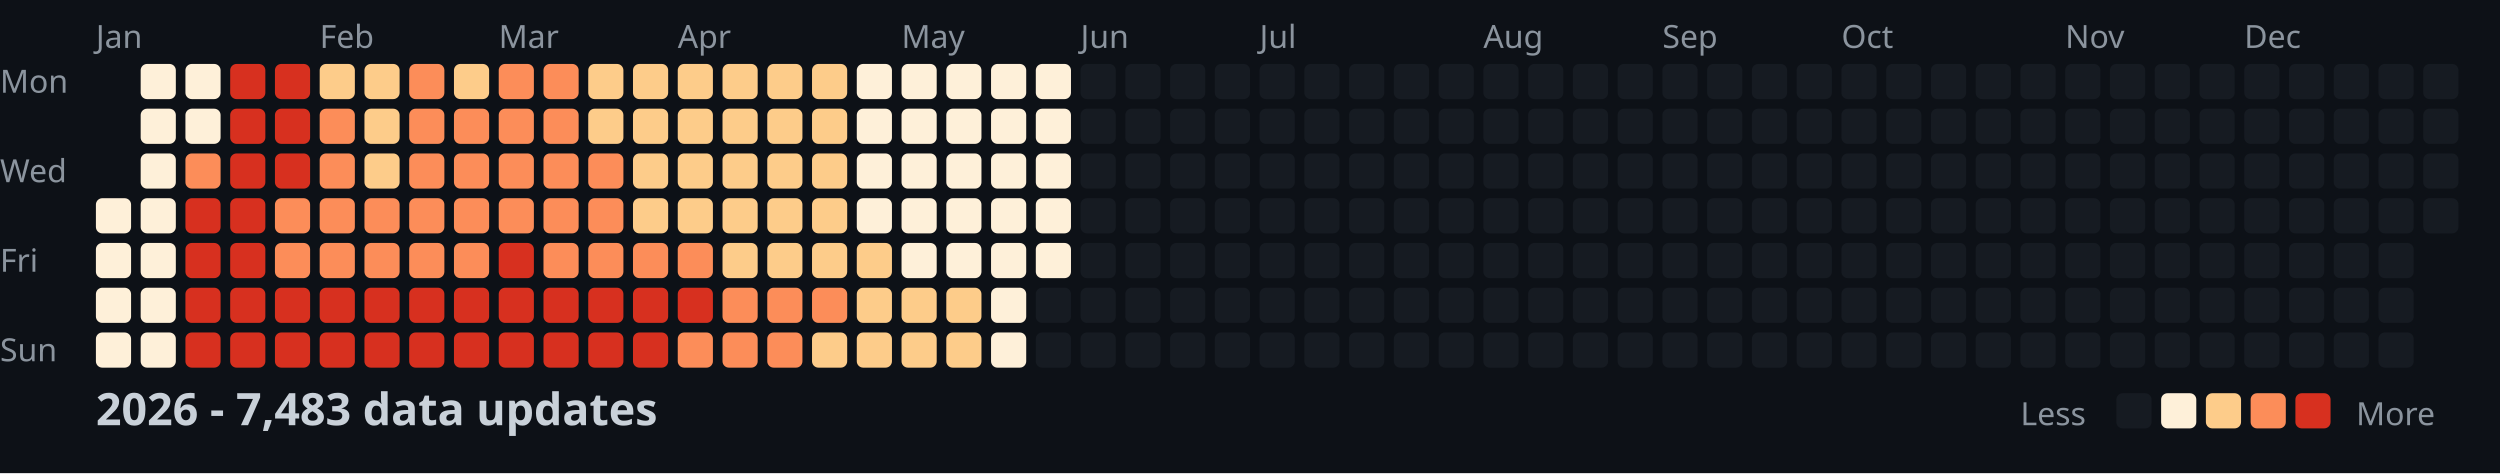
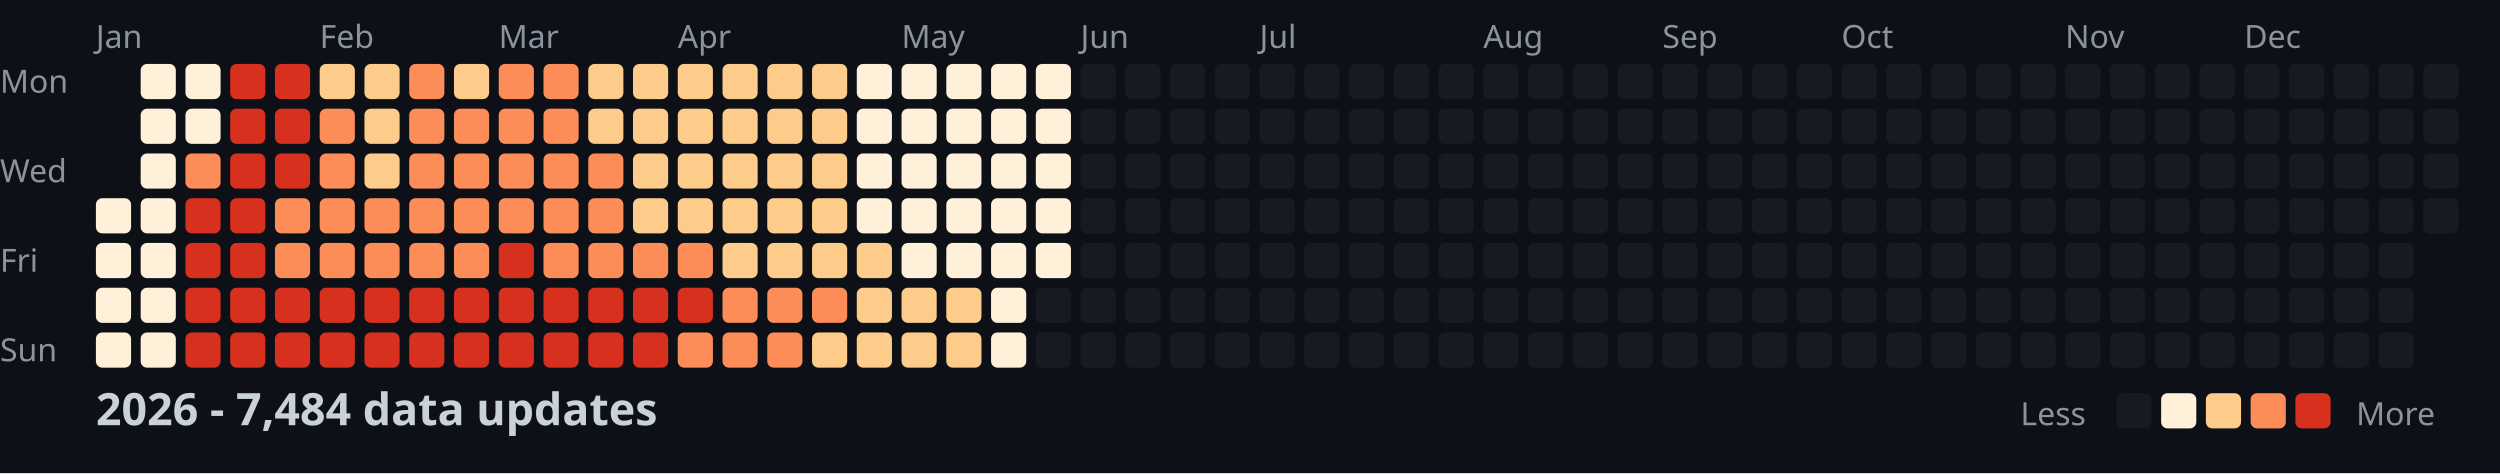
<svg xmlns="http://www.w3.org/2000/svg" width="782" height="148">
  <style>
    .month { font: 10px sans-serif; fill: #8b949e; }
    .day { font: 10px sans-serif; fill: #8b949e; }
    .title { font: bold 14px sans-serif; fill: #c9d1d9; }
    .legend { font: 10px sans-serif; fill: #8b949e; }
  </style>
  <rect width="100%" height="100%" fill="#0d1117" />
  <text x="0" y="29" class="day">Mon</text>
  <text x="0" y="57" class="day">Wed</text>
  <text x="0" y="85" class="day">Fri</text>
  <text x="0" y="113" class="day">Sun</text>
  <text x="30" y="15" class="month">Jan</text>
  <text x="100" y="15" class="month">Feb</text>
  <text x="156" y="15" class="month">Mar</text>
  <text x="212" y="15" class="month">Apr</text>
  <text x="282" y="15" class="month">May</text>
  <text x="338" y="15" class="month">Jun</text>
  <text x="394" y="15" class="month">Jul</text>
  <text x="464" y="15" class="month">Aug</text>
  <text x="520" y="15" class="month">Sep</text>
  <text x="576" y="15" class="month">Oct</text>
  <text x="646" y="15" class="month">Nov</text>
  <text x="702" y="15" class="month">Dec</text>
  <rect x="30" y="62" width="11" height="11" fill="#fef0d9" rx="2" />
  <rect x="30" y="76" width="11" height="11" fill="#fef0d9" rx="2" />
  <rect x="30" y="90" width="11" height="11" fill="#fef0d9" rx="2" />
  <rect x="30" y="104" width="11" height="11" fill="#fef0d9" rx="2" />
  <rect x="44" y="20" width="11" height="11" fill="#fef0d9" rx="2" />
  <rect x="44" y="34" width="11" height="11" fill="#fef0d9" rx="2" />
  <rect x="44" y="48" width="11" height="11" fill="#fef0d9" rx="2" />
  <rect x="44" y="62" width="11" height="11" fill="#fef0d9" rx="2" />
  <rect x="44" y="76" width="11" height="11" fill="#fef0d9" rx="2" />
  <rect x="44" y="90" width="11" height="11" fill="#fef0d9" rx="2" />
  <rect x="44" y="104" width="11" height="11" fill="#fef0d9" rx="2" />
  <rect x="58" y="20" width="11" height="11" fill="#fef0d9" rx="2" />
  <rect x="58" y="34" width="11" height="11" fill="#fef0d9" rx="2" />
  <rect x="58" y="48" width="11" height="11" fill="#fc8d59" rx="2" />
  <rect x="58" y="62" width="11" height="11" fill="#d7301f" rx="2" />
  <rect x="58" y="76" width="11" height="11" fill="#d7301f" rx="2" />
  <rect x="58" y="90" width="11" height="11" fill="#d7301f" rx="2" />
  <rect x="58" y="104" width="11" height="11" fill="#d7301f" rx="2" />
  <rect x="72" y="20" width="11" height="11" fill="#d7301f" rx="2" />
  <rect x="72" y="34" width="11" height="11" fill="#d7301f" rx="2" />
  <rect x="72" y="48" width="11" height="11" fill="#d7301f" rx="2" />
  <rect x="72" y="62" width="11" height="11" fill="#d7301f" rx="2" />
  <rect x="72" y="76" width="11" height="11" fill="#d7301f" rx="2" />
  <rect x="72" y="90" width="11" height="11" fill="#d7301f" rx="2" />
  <rect x="72" y="104" width="11" height="11" fill="#d7301f" rx="2" />
  <rect x="86" y="20" width="11" height="11" fill="#d7301f" rx="2" />
  <rect x="86" y="34" width="11" height="11" fill="#d7301f" rx="2" />
  <rect x="86" y="48" width="11" height="11" fill="#d7301f" rx="2" />
  <rect x="86" y="62" width="11" height="11" fill="#fc8d59" rx="2" />
  <rect x="86" y="76" width="11" height="11" fill="#fc8d59" rx="2" />
  <rect x="86" y="90" width="11" height="11" fill="#d7301f" rx="2" />
  <rect x="86" y="104" width="11" height="11" fill="#d7301f" rx="2" />
  <rect x="100" y="20" width="11" height="11" fill="#fdcc8a" rx="2" />
  <rect x="100" y="34" width="11" height="11" fill="#fc8d59" rx="2" />
  <rect x="100" y="48" width="11" height="11" fill="#fc8d59" rx="2" />
  <rect x="100" y="62" width="11" height="11" fill="#fc8d59" rx="2" />
  <rect x="100" y="76" width="11" height="11" fill="#fc8d59" rx="2" />
  <rect x="100" y="90" width="11" height="11" fill="#d7301f" rx="2" />
  <rect x="100" y="104" width="11" height="11" fill="#d7301f" rx="2" />
  <rect x="114" y="20" width="11" height="11" fill="#fdcc8a" rx="2" />
  <rect x="114" y="34" width="11" height="11" fill="#fdcc8a" rx="2" />
  <rect x="114" y="48" width="11" height="11" fill="#fdcc8a" rx="2" />
  <rect x="114" y="62" width="11" height="11" fill="#fc8d59" rx="2" />
  <rect x="114" y="76" width="11" height="11" fill="#fc8d59" rx="2" />
  <rect x="114" y="90" width="11" height="11" fill="#d7301f" rx="2" />
  <rect x="114" y="104" width="11" height="11" fill="#d7301f" rx="2" />
  <rect x="128" y="20" width="11" height="11" fill="#fc8d59" rx="2" />
  <rect x="128" y="34" width="11" height="11" fill="#fc8d59" rx="2" />
  <rect x="128" y="48" width="11" height="11" fill="#fc8d59" rx="2" />
  <rect x="128" y="62" width="11" height="11" fill="#fc8d59" rx="2" />
  <rect x="128" y="76" width="11" height="11" fill="#fc8d59" rx="2" />
  <rect x="128" y="90" width="11" height="11" fill="#d7301f" rx="2" />
  <rect x="128" y="104" width="11" height="11" fill="#d7301f" rx="2" />
  <rect x="142" y="20" width="11" height="11" fill="#fdcc8a" rx="2" />
  <rect x="142" y="34" width="11" height="11" fill="#fc8d59" rx="2" />
  <rect x="142" y="48" width="11" height="11" fill="#fc8d59" rx="2" />
  <rect x="142" y="62" width="11" height="11" fill="#fc8d59" rx="2" />
  <rect x="142" y="76" width="11" height="11" fill="#fc8d59" rx="2" />
  <rect x="142" y="90" width="11" height="11" fill="#d7301f" rx="2" />
  <rect x="142" y="104" width="11" height="11" fill="#d7301f" rx="2" />
  <rect x="156" y="20" width="11" height="11" fill="#fc8d59" rx="2" />
  <rect x="156" y="34" width="11" height="11" fill="#fc8d59" rx="2" />
  <rect x="156" y="48" width="11" height="11" fill="#fc8d59" rx="2" />
  <rect x="156" y="62" width="11" height="11" fill="#fc8d59" rx="2" />
  <rect x="156" y="76" width="11" height="11" fill="#d7301f" rx="2" />
  <rect x="156" y="90" width="11" height="11" fill="#d7301f" rx="2" />
  <rect x="156" y="104" width="11" height="11" fill="#d7301f" rx="2" />
  <rect x="170" y="20" width="11" height="11" fill="#fc8d59" rx="2" />
  <rect x="170" y="34" width="11" height="11" fill="#fc8d59" rx="2" />
  <rect x="170" y="48" width="11" height="11" fill="#fc8d59" rx="2" />
  <rect x="170" y="62" width="11" height="11" fill="#fc8d59" rx="2" />
  <rect x="170" y="76" width="11" height="11" fill="#fc8d59" rx="2" />
  <rect x="170" y="90" width="11" height="11" fill="#d7301f" rx="2" />
  <rect x="170" y="104" width="11" height="11" fill="#d7301f" rx="2" />
  <rect x="184" y="20" width="11" height="11" fill="#fdcc8a" rx="2" />
  <rect x="184" y="34" width="11" height="11" fill="#fdcc8a" rx="2" />
  <rect x="184" y="48" width="11" height="11" fill="#fc8d59" rx="2" />
  <rect x="184" y="62" width="11" height="11" fill="#fc8d59" rx="2" />
  <rect x="184" y="76" width="11" height="11" fill="#fc8d59" rx="2" />
  <rect x="184" y="90" width="11" height="11" fill="#d7301f" rx="2" />
  <rect x="184" y="104" width="11" height="11" fill="#d7301f" rx="2" />
  <rect x="198" y="20" width="11" height="11" fill="#fdcc8a" rx="2" />
  <rect x="198" y="34" width="11" height="11" fill="#fdcc8a" rx="2" />
  <rect x="198" y="48" width="11" height="11" fill="#fdcc8a" rx="2" />
  <rect x="198" y="62" width="11" height="11" fill="#fdcc8a" rx="2" />
  <rect x="198" y="76" width="11" height="11" fill="#fc8d59" rx="2" />
  <rect x="198" y="90" width="11" height="11" fill="#d7301f" rx="2" />
  <rect x="198" y="104" width="11" height="11" fill="#d7301f" rx="2" />
  <rect x="212" y="20" width="11" height="11" fill="#fdcc8a" rx="2" />
  <rect x="212" y="34" width="11" height="11" fill="#fdcc8a" rx="2" />
  <rect x="212" y="48" width="11" height="11" fill="#fdcc8a" rx="2" />
  <rect x="212" y="62" width="11" height="11" fill="#fdcc8a" rx="2" />
  <rect x="212" y="76" width="11" height="11" fill="#fc8d59" rx="2" />
  <rect x="212" y="90" width="11" height="11" fill="#d7301f" rx="2" />
  <rect x="212" y="104" width="11" height="11" fill="#fc8d59" rx="2" />
  <rect x="226" y="20" width="11" height="11" fill="#fdcc8a" rx="2" />
  <rect x="226" y="34" width="11" height="11" fill="#fdcc8a" rx="2" />
  <rect x="226" y="48" width="11" height="11" fill="#fdcc8a" rx="2" />
  <rect x="226" y="62" width="11" height="11" fill="#fdcc8a" rx="2" />
  <rect x="226" y="76" width="11" height="11" fill="#fdcc8a" rx="2" />
  <rect x="226" y="90" width="11" height="11" fill="#fc8d59" rx="2" />
  <rect x="226" y="104" width="11" height="11" fill="#fc8d59" rx="2" />
  <rect x="240" y="20" width="11" height="11" fill="#fdcc8a" rx="2" />
  <rect x="240" y="34" width="11" height="11" fill="#fdcc8a" rx="2" />
  <rect x="240" y="48" width="11" height="11" fill="#fdcc8a" rx="2" />
  <rect x="240" y="62" width="11" height="11" fill="#fdcc8a" rx="2" />
  <rect x="240" y="76" width="11" height="11" fill="#fdcc8a" rx="2" />
  <rect x="240" y="90" width="11" height="11" fill="#fc8d59" rx="2" />
  <rect x="240" y="104" width="11" height="11" fill="#fc8d59" rx="2" />
  <rect x="254" y="20" width="11" height="11" fill="#fdcc8a" rx="2" />
  <rect x="254" y="34" width="11" height="11" fill="#fdcc8a" rx="2" />
  <rect x="254" y="48" width="11" height="11" fill="#fdcc8a" rx="2" />
  <rect x="254" y="62" width="11" height="11" fill="#fdcc8a" rx="2" />
  <rect x="254" y="76" width="11" height="11" fill="#fdcc8a" rx="2" />
  <rect x="254" y="90" width="11" height="11" fill="#fc8d59" rx="2" />
  <rect x="254" y="104" width="11" height="11" fill="#fdcc8a" rx="2" />
  <rect x="268" y="20" width="11" height="11" fill="#fef0d9" rx="2" />
  <rect x="268" y="34" width="11" height="11" fill="#fef0d9" rx="2" />
  <rect x="268" y="48" width="11" height="11" fill="#fef0d9" rx="2" />
  <rect x="268" y="62" width="11" height="11" fill="#fef0d9" rx="2" />
  <rect x="268" y="76" width="11" height="11" fill="#fdcc8a" rx="2" />
  <rect x="268" y="90" width="11" height="11" fill="#fdcc8a" rx="2" />
  <rect x="268" y="104" width="11" height="11" fill="#fdcc8a" rx="2" />
  <rect x="282" y="20" width="11" height="11" fill="#fef0d9" rx="2" />
  <rect x="282" y="34" width="11" height="11" fill="#fef0d9" rx="2" />
  <rect x="282" y="48" width="11" height="11" fill="#fef0d9" rx="2" />
  <rect x="282" y="62" width="11" height="11" fill="#fef0d9" rx="2" />
  <rect x="282" y="76" width="11" height="11" fill="#fef0d9" rx="2" />
  <rect x="282" y="90" width="11" height="11" fill="#fdcc8a" rx="2" />
  <rect x="282" y="104" width="11" height="11" fill="#fdcc8a" rx="2" />
  <rect x="296" y="20" width="11" height="11" fill="#fef0d9" rx="2" />
  <rect x="296" y="34" width="11" height="11" fill="#fef0d9" rx="2" />
  <rect x="296" y="48" width="11" height="11" fill="#fef0d9" rx="2" />
  <rect x="296" y="62" width="11" height="11" fill="#fef0d9" rx="2" />
  <rect x="296" y="76" width="11" height="11" fill="#fef0d9" rx="2" />
  <rect x="296" y="90" width="11" height="11" fill="#fdcc8a" rx="2" />
  <rect x="296" y="104" width="11" height="11" fill="#fdcc8a" rx="2" />
  <rect x="310" y="20" width="11" height="11" fill="#fef0d9" rx="2" />
  <rect x="310" y="34" width="11" height="11" fill="#fef0d9" rx="2" />
  <rect x="310" y="48" width="11" height="11" fill="#fef0d9" rx="2" />
  <rect x="310" y="62" width="11" height="11" fill="#fef0d9" rx="2" />
  <rect x="310" y="76" width="11" height="11" fill="#fef0d9" rx="2" />
  <rect x="310" y="90" width="11" height="11" fill="#fef0d9" rx="2" />
  <rect x="310" y="104" width="11" height="11" fill="#fef0d9" rx="2" />
  <rect x="324" y="20" width="11" height="11" fill="#fef0d9" rx="2" />
  <rect x="324" y="34" width="11" height="11" fill="#fef0d9" rx="2" />
  <rect x="324" y="48" width="11" height="11" fill="#fef0d9" rx="2" />
  <rect x="324" y="62" width="11" height="11" fill="#fef0d9" rx="2" />
  <rect x="324" y="76" width="11" height="11" fill="#fef0d9" rx="2" />
  <rect x="324" y="90" width="11" height="11" fill="#161b22" rx="2" />
  <rect x="324" y="104" width="11" height="11" fill="#161b22" rx="2" />
  <rect x="338" y="20" width="11" height="11" fill="#161b22" rx="2" />
  <rect x="338" y="34" width="11" height="11" fill="#161b22" rx="2" />
  <rect x="338" y="48" width="11" height="11" fill="#161b22" rx="2" />
  <rect x="338" y="62" width="11" height="11" fill="#161b22" rx="2" />
  <rect x="338" y="76" width="11" height="11" fill="#161b22" rx="2" />
  <rect x="338" y="90" width="11" height="11" fill="#161b22" rx="2" />
  <rect x="338" y="104" width="11" height="11" fill="#161b22" rx="2" />
  <rect x="352" y="20" width="11" height="11" fill="#161b22" rx="2" />
  <rect x="352" y="34" width="11" height="11" fill="#161b22" rx="2" />
  <rect x="352" y="48" width="11" height="11" fill="#161b22" rx="2" />
  <rect x="352" y="62" width="11" height="11" fill="#161b22" rx="2" />
  <rect x="352" y="76" width="11" height="11" fill="#161b22" rx="2" />
  <rect x="352" y="90" width="11" height="11" fill="#161b22" rx="2" />
  <rect x="352" y="104" width="11" height="11" fill="#161b22" rx="2" />
  <rect x="366" y="20" width="11" height="11" fill="#161b22" rx="2" />
  <rect x="366" y="34" width="11" height="11" fill="#161b22" rx="2" />
  <rect x="366" y="48" width="11" height="11" fill="#161b22" rx="2" />
  <rect x="366" y="62" width="11" height="11" fill="#161b22" rx="2" />
  <rect x="366" y="76" width="11" height="11" fill="#161b22" rx="2" />
  <rect x="366" y="90" width="11" height="11" fill="#161b22" rx="2" />
  <rect x="366" y="104" width="11" height="11" fill="#161b22" rx="2" />
  <rect x="380" y="20" width="11" height="11" fill="#161b22" rx="2" />
  <rect x="380" y="34" width="11" height="11" fill="#161b22" rx="2" />
  <rect x="380" y="48" width="11" height="11" fill="#161b22" rx="2" />
  <rect x="380" y="62" width="11" height="11" fill="#161b22" rx="2" />
  <rect x="380" y="76" width="11" height="11" fill="#161b22" rx="2" />
  <rect x="380" y="90" width="11" height="11" fill="#161b22" rx="2" />
  <rect x="380" y="104" width="11" height="11" fill="#161b22" rx="2" />
  <rect x="394" y="20" width="11" height="11" fill="#161b22" rx="2" />
  <rect x="394" y="34" width="11" height="11" fill="#161b22" rx="2" />
  <rect x="394" y="48" width="11" height="11" fill="#161b22" rx="2" />
  <rect x="394" y="62" width="11" height="11" fill="#161b22" rx="2" />
  <rect x="394" y="76" width="11" height="11" fill="#161b22" rx="2" />
  <rect x="394" y="90" width="11" height="11" fill="#161b22" rx="2" />
  <rect x="394" y="104" width="11" height="11" fill="#161b22" rx="2" />
  <rect x="408" y="20" width="11" height="11" fill="#161b22" rx="2" />
  <rect x="408" y="34" width="11" height="11" fill="#161b22" rx="2" />
  <rect x="408" y="48" width="11" height="11" fill="#161b22" rx="2" />
  <rect x="408" y="62" width="11" height="11" fill="#161b22" rx="2" />
  <rect x="408" y="76" width="11" height="11" fill="#161b22" rx="2" />
  <rect x="408" y="90" width="11" height="11" fill="#161b22" rx="2" />
  <rect x="408" y="104" width="11" height="11" fill="#161b22" rx="2" />
  <rect x="422" y="20" width="11" height="11" fill="#161b22" rx="2" />
  <rect x="422" y="34" width="11" height="11" fill="#161b22" rx="2" />
  <rect x="422" y="48" width="11" height="11" fill="#161b22" rx="2" />
  <rect x="422" y="62" width="11" height="11" fill="#161b22" rx="2" />
  <rect x="422" y="76" width="11" height="11" fill="#161b22" rx="2" />
  <rect x="422" y="90" width="11" height="11" fill="#161b22" rx="2" />
  <rect x="422" y="104" width="11" height="11" fill="#161b22" rx="2" />
  <rect x="436" y="20" width="11" height="11" fill="#161b22" rx="2" />
  <rect x="436" y="34" width="11" height="11" fill="#161b22" rx="2" />
  <rect x="436" y="48" width="11" height="11" fill="#161b22" rx="2" />
  <rect x="436" y="62" width="11" height="11" fill="#161b22" rx="2" />
  <rect x="436" y="76" width="11" height="11" fill="#161b22" rx="2" />
  <rect x="436" y="90" width="11" height="11" fill="#161b22" rx="2" />
  <rect x="436" y="104" width="11" height="11" fill="#161b22" rx="2" />
  <rect x="450" y="20" width="11" height="11" fill="#161b22" rx="2" />
  <rect x="450" y="34" width="11" height="11" fill="#161b22" rx="2" />
  <rect x="450" y="48" width="11" height="11" fill="#161b22" rx="2" />
  <rect x="450" y="62" width="11" height="11" fill="#161b22" rx="2" />
  <rect x="450" y="76" width="11" height="11" fill="#161b22" rx="2" />
  <rect x="450" y="90" width="11" height="11" fill="#161b22" rx="2" />
  <rect x="450" y="104" width="11" height="11" fill="#161b22" rx="2" />
  <rect x="464" y="20" width="11" height="11" fill="#161b22" rx="2" />
  <rect x="464" y="34" width="11" height="11" fill="#161b22" rx="2" />
  <rect x="464" y="48" width="11" height="11" fill="#161b22" rx="2" />
  <rect x="464" y="62" width="11" height="11" fill="#161b22" rx="2" />
  <rect x="464" y="76" width="11" height="11" fill="#161b22" rx="2" />
  <rect x="464" y="90" width="11" height="11" fill="#161b22" rx="2" />
  <rect x="464" y="104" width="11" height="11" fill="#161b22" rx="2" />
  <rect x="478" y="20" width="11" height="11" fill="#161b22" rx="2" />
  <rect x="478" y="34" width="11" height="11" fill="#161b22" rx="2" />
  <rect x="478" y="48" width="11" height="11" fill="#161b22" rx="2" />
  <rect x="478" y="62" width="11" height="11" fill="#161b22" rx="2" />
  <rect x="478" y="76" width="11" height="11" fill="#161b22" rx="2" />
  <rect x="478" y="90" width="11" height="11" fill="#161b22" rx="2" />
  <rect x="478" y="104" width="11" height="11" fill="#161b22" rx="2" />
  <rect x="492" y="20" width="11" height="11" fill="#161b22" rx="2" />
  <rect x="492" y="34" width="11" height="11" fill="#161b22" rx="2" />
  <rect x="492" y="48" width="11" height="11" fill="#161b22" rx="2" />
  <rect x="492" y="62" width="11" height="11" fill="#161b22" rx="2" />
  <rect x="492" y="76" width="11" height="11" fill="#161b22" rx="2" />
  <rect x="492" y="90" width="11" height="11" fill="#161b22" rx="2" />
  <rect x="492" y="104" width="11" height="11" fill="#161b22" rx="2" />
  <rect x="506" y="20" width="11" height="11" fill="#161b22" rx="2" />
  <rect x="506" y="34" width="11" height="11" fill="#161b22" rx="2" />
  <rect x="506" y="48" width="11" height="11" fill="#161b22" rx="2" />
  <rect x="506" y="62" width="11" height="11" fill="#161b22" rx="2" />
  <rect x="506" y="76" width="11" height="11" fill="#161b22" rx="2" />
  <rect x="506" y="90" width="11" height="11" fill="#161b22" rx="2" />
  <rect x="506" y="104" width="11" height="11" fill="#161b22" rx="2" />
  <rect x="520" y="20" width="11" height="11" fill="#161b22" rx="2" />
  <rect x="520" y="34" width="11" height="11" fill="#161b22" rx="2" />
  <rect x="520" y="48" width="11" height="11" fill="#161b22" rx="2" />
  <rect x="520" y="62" width="11" height="11" fill="#161b22" rx="2" />
  <rect x="520" y="76" width="11" height="11" fill="#161b22" rx="2" />
  <rect x="520" y="90" width="11" height="11" fill="#161b22" rx="2" />
  <rect x="520" y="104" width="11" height="11" fill="#161b22" rx="2" />
  <rect x="534" y="20" width="11" height="11" fill="#161b22" rx="2" />
  <rect x="534" y="34" width="11" height="11" fill="#161b22" rx="2" />
  <rect x="534" y="48" width="11" height="11" fill="#161b22" rx="2" />
  <rect x="534" y="62" width="11" height="11" fill="#161b22" rx="2" />
  <rect x="534" y="76" width="11" height="11" fill="#161b22" rx="2" />
  <rect x="534" y="90" width="11" height="11" fill="#161b22" rx="2" />
  <rect x="534" y="104" width="11" height="11" fill="#161b22" rx="2" />
  <rect x="548" y="20" width="11" height="11" fill="#161b22" rx="2" />
  <rect x="548" y="34" width="11" height="11" fill="#161b22" rx="2" />
  <rect x="548" y="48" width="11" height="11" fill="#161b22" rx="2" />
  <rect x="548" y="62" width="11" height="11" fill="#161b22" rx="2" />
  <rect x="548" y="76" width="11" height="11" fill="#161b22" rx="2" />
  <rect x="548" y="90" width="11" height="11" fill="#161b22" rx="2" />
  <rect x="548" y="104" width="11" height="11" fill="#161b22" rx="2" />
  <rect x="562" y="20" width="11" height="11" fill="#161b22" rx="2" />
  <rect x="562" y="34" width="11" height="11" fill="#161b22" rx="2" />
  <rect x="562" y="48" width="11" height="11" fill="#161b22" rx="2" />
  <rect x="562" y="62" width="11" height="11" fill="#161b22" rx="2" />
  <rect x="562" y="76" width="11" height="11" fill="#161b22" rx="2" />
  <rect x="562" y="90" width="11" height="11" fill="#161b22" rx="2" />
  <rect x="562" y="104" width="11" height="11" fill="#161b22" rx="2" />
  <rect x="576" y="20" width="11" height="11" fill="#161b22" rx="2" />
  <rect x="576" y="34" width="11" height="11" fill="#161b22" rx="2" />
  <rect x="576" y="48" width="11" height="11" fill="#161b22" rx="2" />
  <rect x="576" y="62" width="11" height="11" fill="#161b22" rx="2" />
  <rect x="576" y="76" width="11" height="11" fill="#161b22" rx="2" />
  <rect x="576" y="90" width="11" height="11" fill="#161b22" rx="2" />
  <rect x="576" y="104" width="11" height="11" fill="#161b22" rx="2" />
  <rect x="590" y="20" width="11" height="11" fill="#161b22" rx="2" />
  <rect x="590" y="34" width="11" height="11" fill="#161b22" rx="2" />
  <rect x="590" y="48" width="11" height="11" fill="#161b22" rx="2" />
  <rect x="590" y="62" width="11" height="11" fill="#161b22" rx="2" />
  <rect x="590" y="76" width="11" height="11" fill="#161b22" rx="2" />
  <rect x="590" y="90" width="11" height="11" fill="#161b22" rx="2" />
  <rect x="590" y="104" width="11" height="11" fill="#161b22" rx="2" />
  <rect x="604" y="20" width="11" height="11" fill="#161b22" rx="2" />
  <rect x="604" y="34" width="11" height="11" fill="#161b22" rx="2" />
  <rect x="604" y="48" width="11" height="11" fill="#161b22" rx="2" />
  <rect x="604" y="62" width="11" height="11" fill="#161b22" rx="2" />
  <rect x="604" y="76" width="11" height="11" fill="#161b22" rx="2" />
  <rect x="604" y="90" width="11" height="11" fill="#161b22" rx="2" />
  <rect x="604" y="104" width="11" height="11" fill="#161b22" rx="2" />
  <rect x="618" y="20" width="11" height="11" fill="#161b22" rx="2" />
  <rect x="618" y="34" width="11" height="11" fill="#161b22" rx="2" />
  <rect x="618" y="48" width="11" height="11" fill="#161b22" rx="2" />
  <rect x="618" y="62" width="11" height="11" fill="#161b22" rx="2" />
  <rect x="618" y="76" width="11" height="11" fill="#161b22" rx="2" />
  <rect x="618" y="90" width="11" height="11" fill="#161b22" rx="2" />
  <rect x="618" y="104" width="11" height="11" fill="#161b22" rx="2" />
  <rect x="632" y="20" width="11" height="11" fill="#161b22" rx="2" />
  <rect x="632" y="34" width="11" height="11" fill="#161b22" rx="2" />
  <rect x="632" y="48" width="11" height="11" fill="#161b22" rx="2" />
  <rect x="632" y="62" width="11" height="11" fill="#161b22" rx="2" />
  <rect x="632" y="76" width="11" height="11" fill="#161b22" rx="2" />
  <rect x="632" y="90" width="11" height="11" fill="#161b22" rx="2" />
  <rect x="632" y="104" width="11" height="11" fill="#161b22" rx="2" />
  <rect x="646" y="20" width="11" height="11" fill="#161b22" rx="2" />
  <rect x="646" y="34" width="11" height="11" fill="#161b22" rx="2" />
  <rect x="646" y="48" width="11" height="11" fill="#161b22" rx="2" />
  <rect x="646" y="62" width="11" height="11" fill="#161b22" rx="2" />
  <rect x="646" y="76" width="11" height="11" fill="#161b22" rx="2" />
  <rect x="646" y="90" width="11" height="11" fill="#161b22" rx="2" />
  <rect x="646" y="104" width="11" height="11" fill="#161b22" rx="2" />
  <rect x="660" y="20" width="11" height="11" fill="#161b22" rx="2" />
  <rect x="660" y="34" width="11" height="11" fill="#161b22" rx="2" />
  <rect x="660" y="48" width="11" height="11" fill="#161b22" rx="2" />
  <rect x="660" y="62" width="11" height="11" fill="#161b22" rx="2" />
  <rect x="660" y="76" width="11" height="11" fill="#161b22" rx="2" />
  <rect x="660" y="90" width="11" height="11" fill="#161b22" rx="2" />
  <rect x="660" y="104" width="11" height="11" fill="#161b22" rx="2" />
  <rect x="674" y="20" width="11" height="11" fill="#161b22" rx="2" />
  <rect x="674" y="34" width="11" height="11" fill="#161b22" rx="2" />
  <rect x="674" y="48" width="11" height="11" fill="#161b22" rx="2" />
  <rect x="674" y="62" width="11" height="11" fill="#161b22" rx="2" />
  <rect x="674" y="76" width="11" height="11" fill="#161b22" rx="2" />
  <rect x="674" y="90" width="11" height="11" fill="#161b22" rx="2" />
  <rect x="674" y="104" width="11" height="11" fill="#161b22" rx="2" />
  <rect x="688" y="20" width="11" height="11" fill="#161b22" rx="2" />
  <rect x="688" y="34" width="11" height="11" fill="#161b22" rx="2" />
  <rect x="688" y="48" width="11" height="11" fill="#161b22" rx="2" />
  <rect x="688" y="62" width="11" height="11" fill="#161b22" rx="2" />
  <rect x="688" y="76" width="11" height="11" fill="#161b22" rx="2" />
  <rect x="688" y="90" width="11" height="11" fill="#161b22" rx="2" />
  <rect x="688" y="104" width="11" height="11" fill="#161b22" rx="2" />
  <rect x="702" y="20" width="11" height="11" fill="#161b22" rx="2" />
  <rect x="702" y="34" width="11" height="11" fill="#161b22" rx="2" />
  <rect x="702" y="48" width="11" height="11" fill="#161b22" rx="2" />
  <rect x="702" y="62" width="11" height="11" fill="#161b22" rx="2" />
  <rect x="702" y="76" width="11" height="11" fill="#161b22" rx="2" />
  <rect x="702" y="90" width="11" height="11" fill="#161b22" rx="2" />
  <rect x="702" y="104" width="11" height="11" fill="#161b22" rx="2" />
  <rect x="716" y="20" width="11" height="11" fill="#161b22" rx="2" />
  <rect x="716" y="34" width="11" height="11" fill="#161b22" rx="2" />
  <rect x="716" y="48" width="11" height="11" fill="#161b22" rx="2" />
  <rect x="716" y="62" width="11" height="11" fill="#161b22" rx="2" />
  <rect x="716" y="76" width="11" height="11" fill="#161b22" rx="2" />
  <rect x="716" y="90" width="11" height="11" fill="#161b22" rx="2" />
  <rect x="716" y="104" width="11" height="11" fill="#161b22" rx="2" />
  <rect x="730" y="20" width="11" height="11" fill="#161b22" rx="2" />
  <rect x="730" y="34" width="11" height="11" fill="#161b22" rx="2" />
  <rect x="730" y="48" width="11" height="11" fill="#161b22" rx="2" />
  <rect x="730" y="62" width="11" height="11" fill="#161b22" rx="2" />
  <rect x="730" y="76" width="11" height="11" fill="#161b22" rx="2" />
  <rect x="730" y="90" width="11" height="11" fill="#161b22" rx="2" />
  <rect x="730" y="104" width="11" height="11" fill="#161b22" rx="2" />
  <rect x="744" y="20" width="11" height="11" fill="#161b22" rx="2" />
  <rect x="744" y="34" width="11" height="11" fill="#161b22" rx="2" />
  <rect x="744" y="48" width="11" height="11" fill="#161b22" rx="2" />
  <rect x="744" y="62" width="11" height="11" fill="#161b22" rx="2" />
  <rect x="744" y="76" width="11" height="11" fill="#161b22" rx="2" />
  <rect x="744" y="90" width="11" height="11" fill="#161b22" rx="2" />
  <rect x="744" y="104" width="11" height="11" fill="#161b22" rx="2" />
  <rect x="758" y="20" width="11" height="11" fill="#161b22" rx="2" />
  <rect x="758" y="34" width="11" height="11" fill="#161b22" rx="2" />
  <rect x="758" y="48" width="11" height="11" fill="#161b22" rx="2" />
  <rect x="758" y="62" width="11" height="11" fill="#161b22" rx="2" />
-   <text x="30" y="133" class="title">2026 - 7,483 data updates</text>
+   <text x="30" y="133" class="title">2026 - 7,484 data updates</text>
  <text x="632" y="133" class="legend">Less</text>
  <rect x="662" y="123" width="11" height="11" fill="#161b22" rx="2" />
  <rect x="676" y="123" width="11" height="11" fill="#fef0d9" rx="2" />
  <rect x="690" y="123" width="11" height="11" fill="#fdcc8a" rx="2" />
  <rect x="704" y="123" width="11" height="11" fill="#fc8d59" rx="2" />
  <rect x="718" y="123" width="11" height="11" fill="#d7301f" rx="2" />
  <text x="737" y="133" class="legend">More</text>
</svg>
